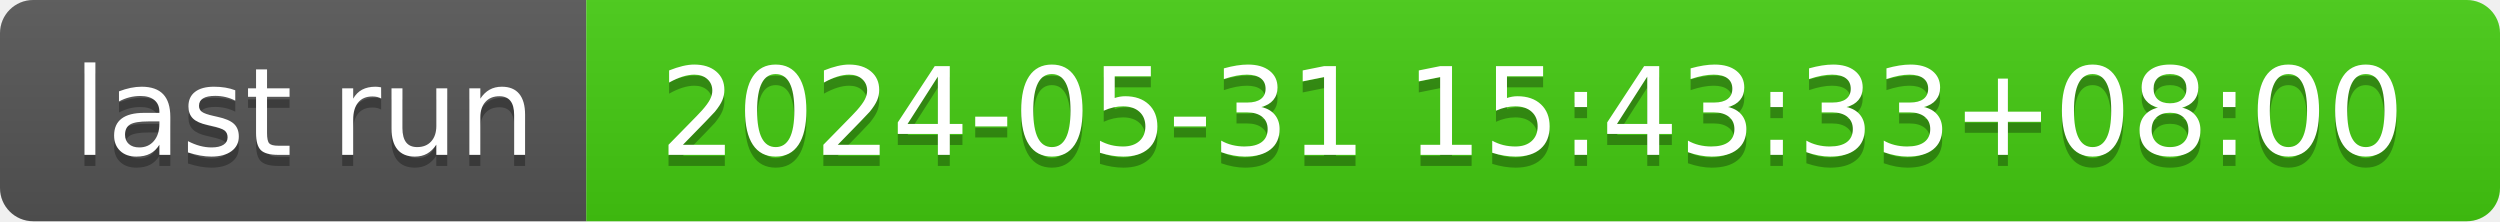
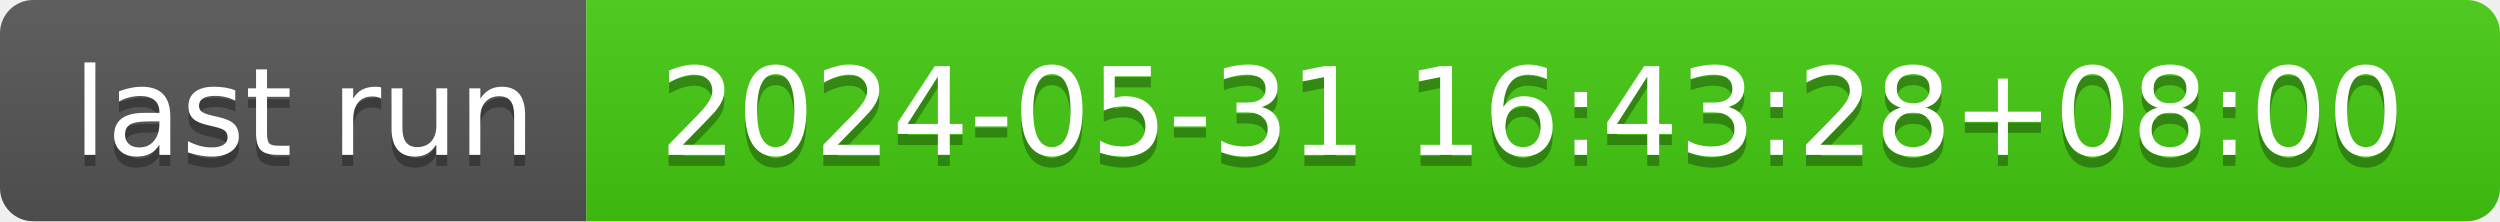
- <svg xmlns="http://www.w3.org/2000/svg" width="226" height="20" role="img" aria-label="last run: 2024-05-31 15:43:33+08:00">
+ <svg xmlns="http://www.w3.org/2000/svg" width="226" height="20" role="img" aria-label="last run: 2024-05-31 16:43:28+08:00">
  <linearGradient id="s" x2="0" y2="100%">
    <stop offset="0" stop-color="#bbb" stop-opacity=".1" />
    <stop offset="1" stop-opacity=".1" />
  </linearGradient>
  <clipPath id="r">
    <rect width="226" height="20" rx="3" fill="#fff" />
  </clipPath>
  <g clip-path="url(#r)">
    <rect width="53" height="20" fill="#555" />
    <rect x="53" width="173" height="20" fill="#4c1" />
    <rect width="226" height="20" fill="url(#s)" />
  </g>
  <g fill="#fff" text-anchor="middle" font-family="Verdana,Geneva,DejaVu Sans,sans-serif" text-rendering="geometricPrecision" font-size="110">
    <text aria-hidden="true" x="275" y="150" fill="#010101" fill-opacity=".3" transform="scale(.1)" textLength="430">last run</text>
    <text x="275" y="140" transform="scale(.1)" fill="#fff" textLength="430">last run</text>
-     <text aria-hidden="true" x="1385" y="150" fill="#010101" fill-opacity=".3" transform="scale(.1)" textLength="1630">2024-05-31 15:43:33+08:00</text>
-     <text x="1385" y="140" transform="scale(.1)" fill="#fff" textLength="1630">2024-05-31 15:43:33+08:00</text>
+     <text aria-hidden="true" x="1385" y="150" fill="#010101" fill-opacity=".3" transform="scale(.1)" textLength="1630">2024-05-31 16:43:28+08:00</text>
+     <text x="1385" y="140" transform="scale(.1)" fill="#fff" textLength="1630">2024-05-31 16:43:28+08:00</text>
  </g>
</svg>
